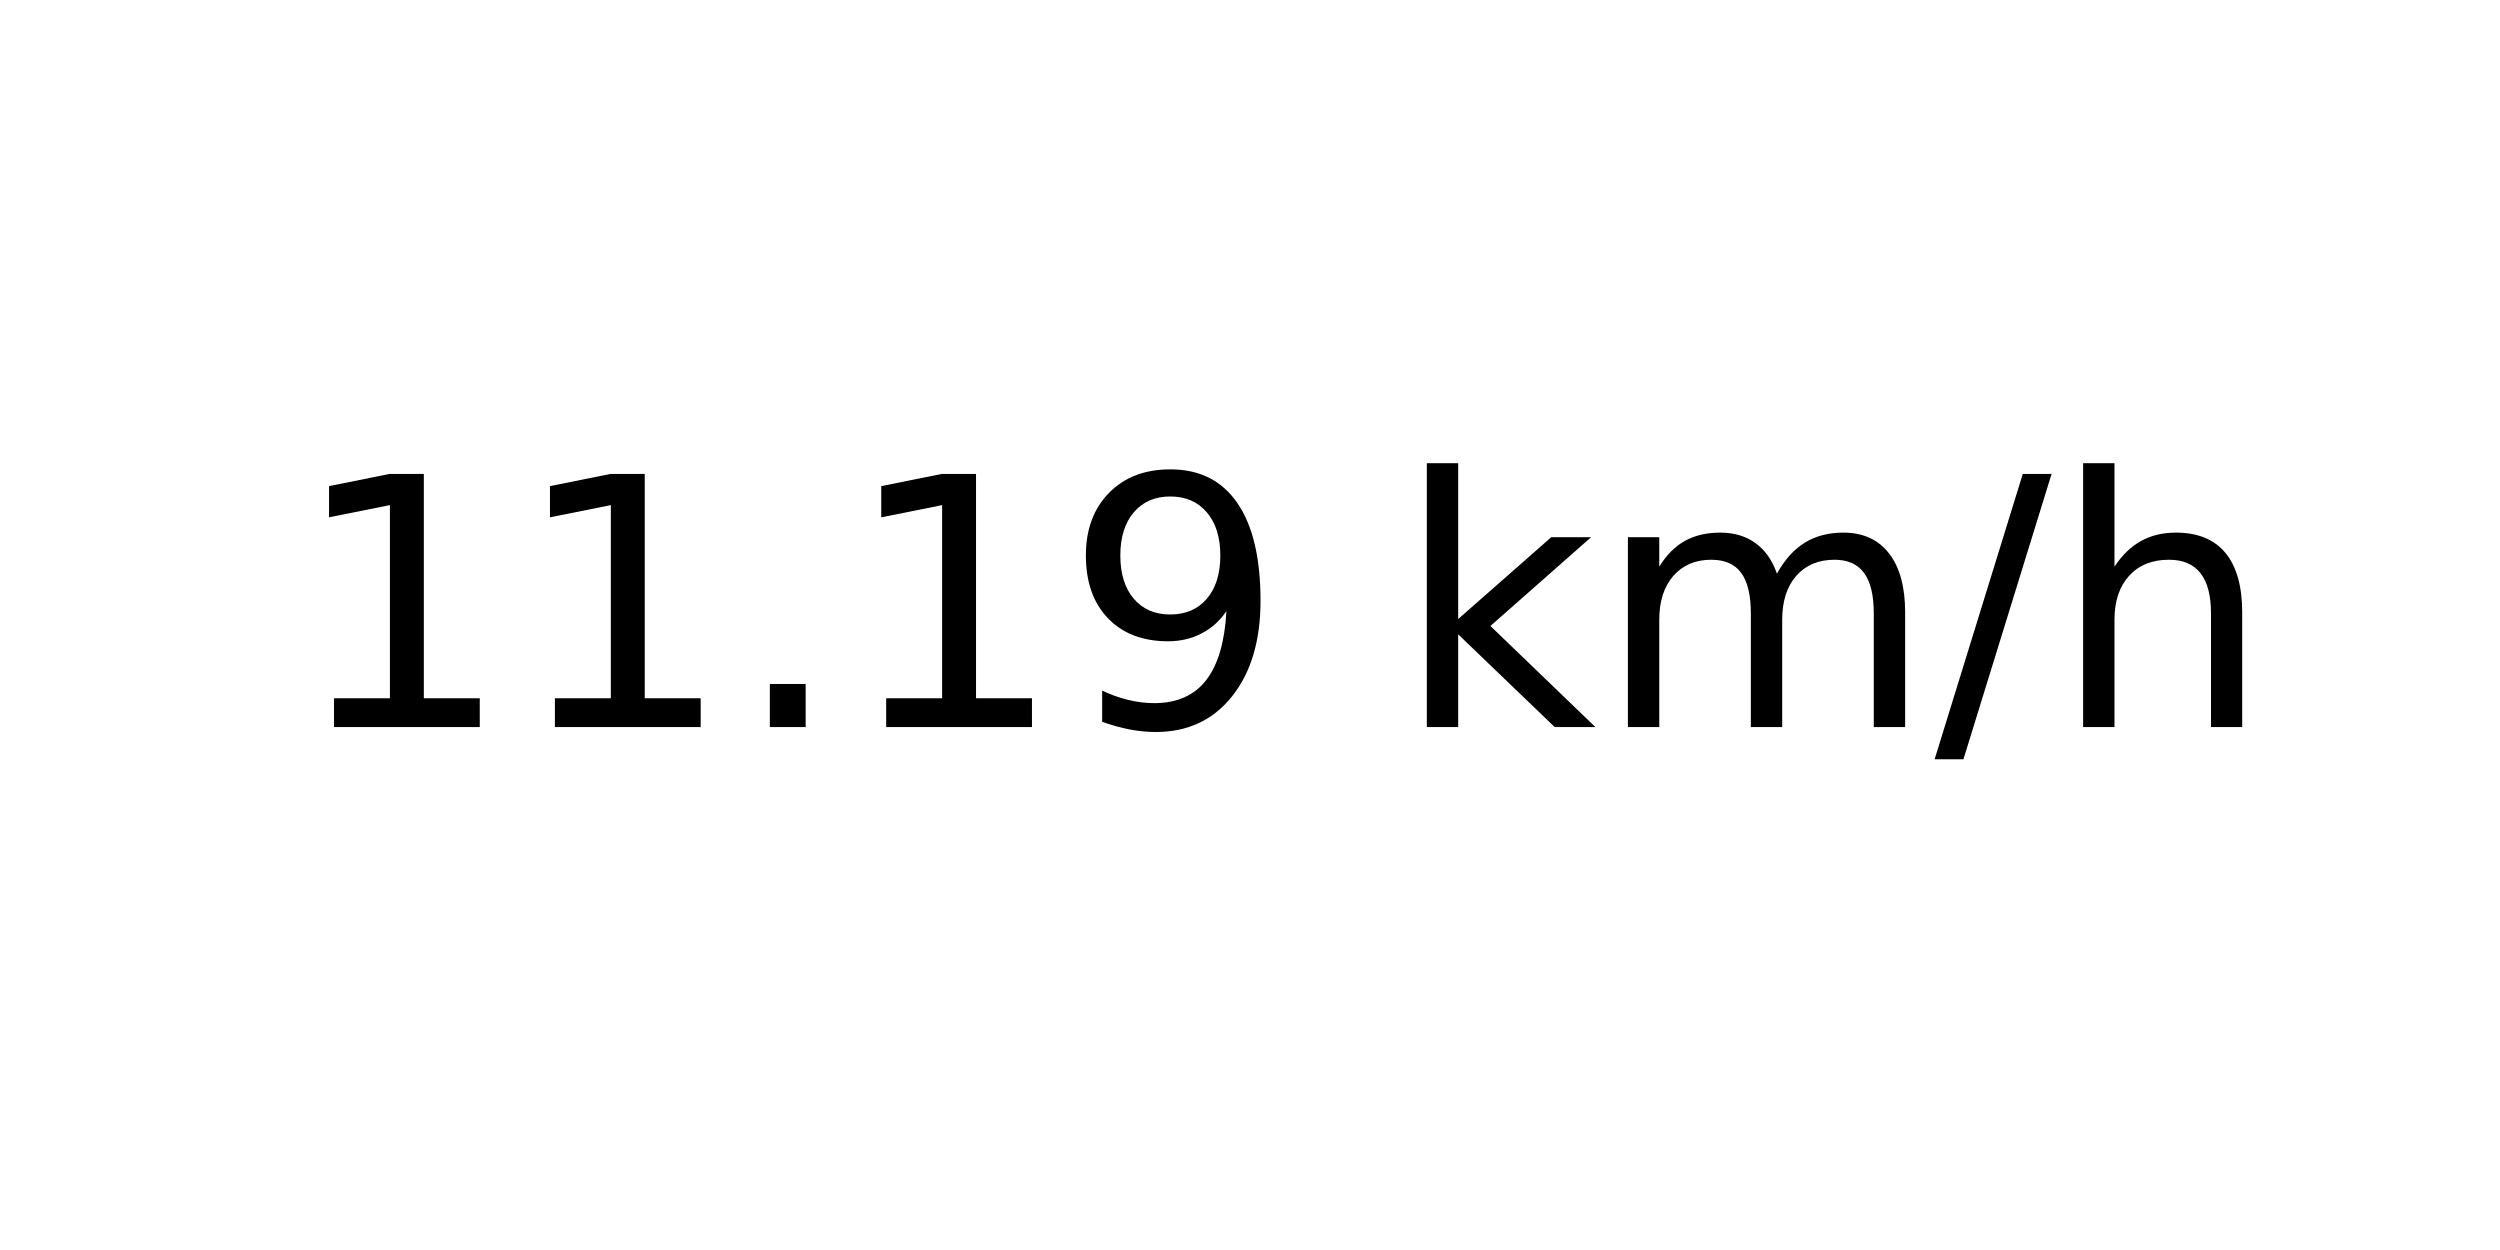
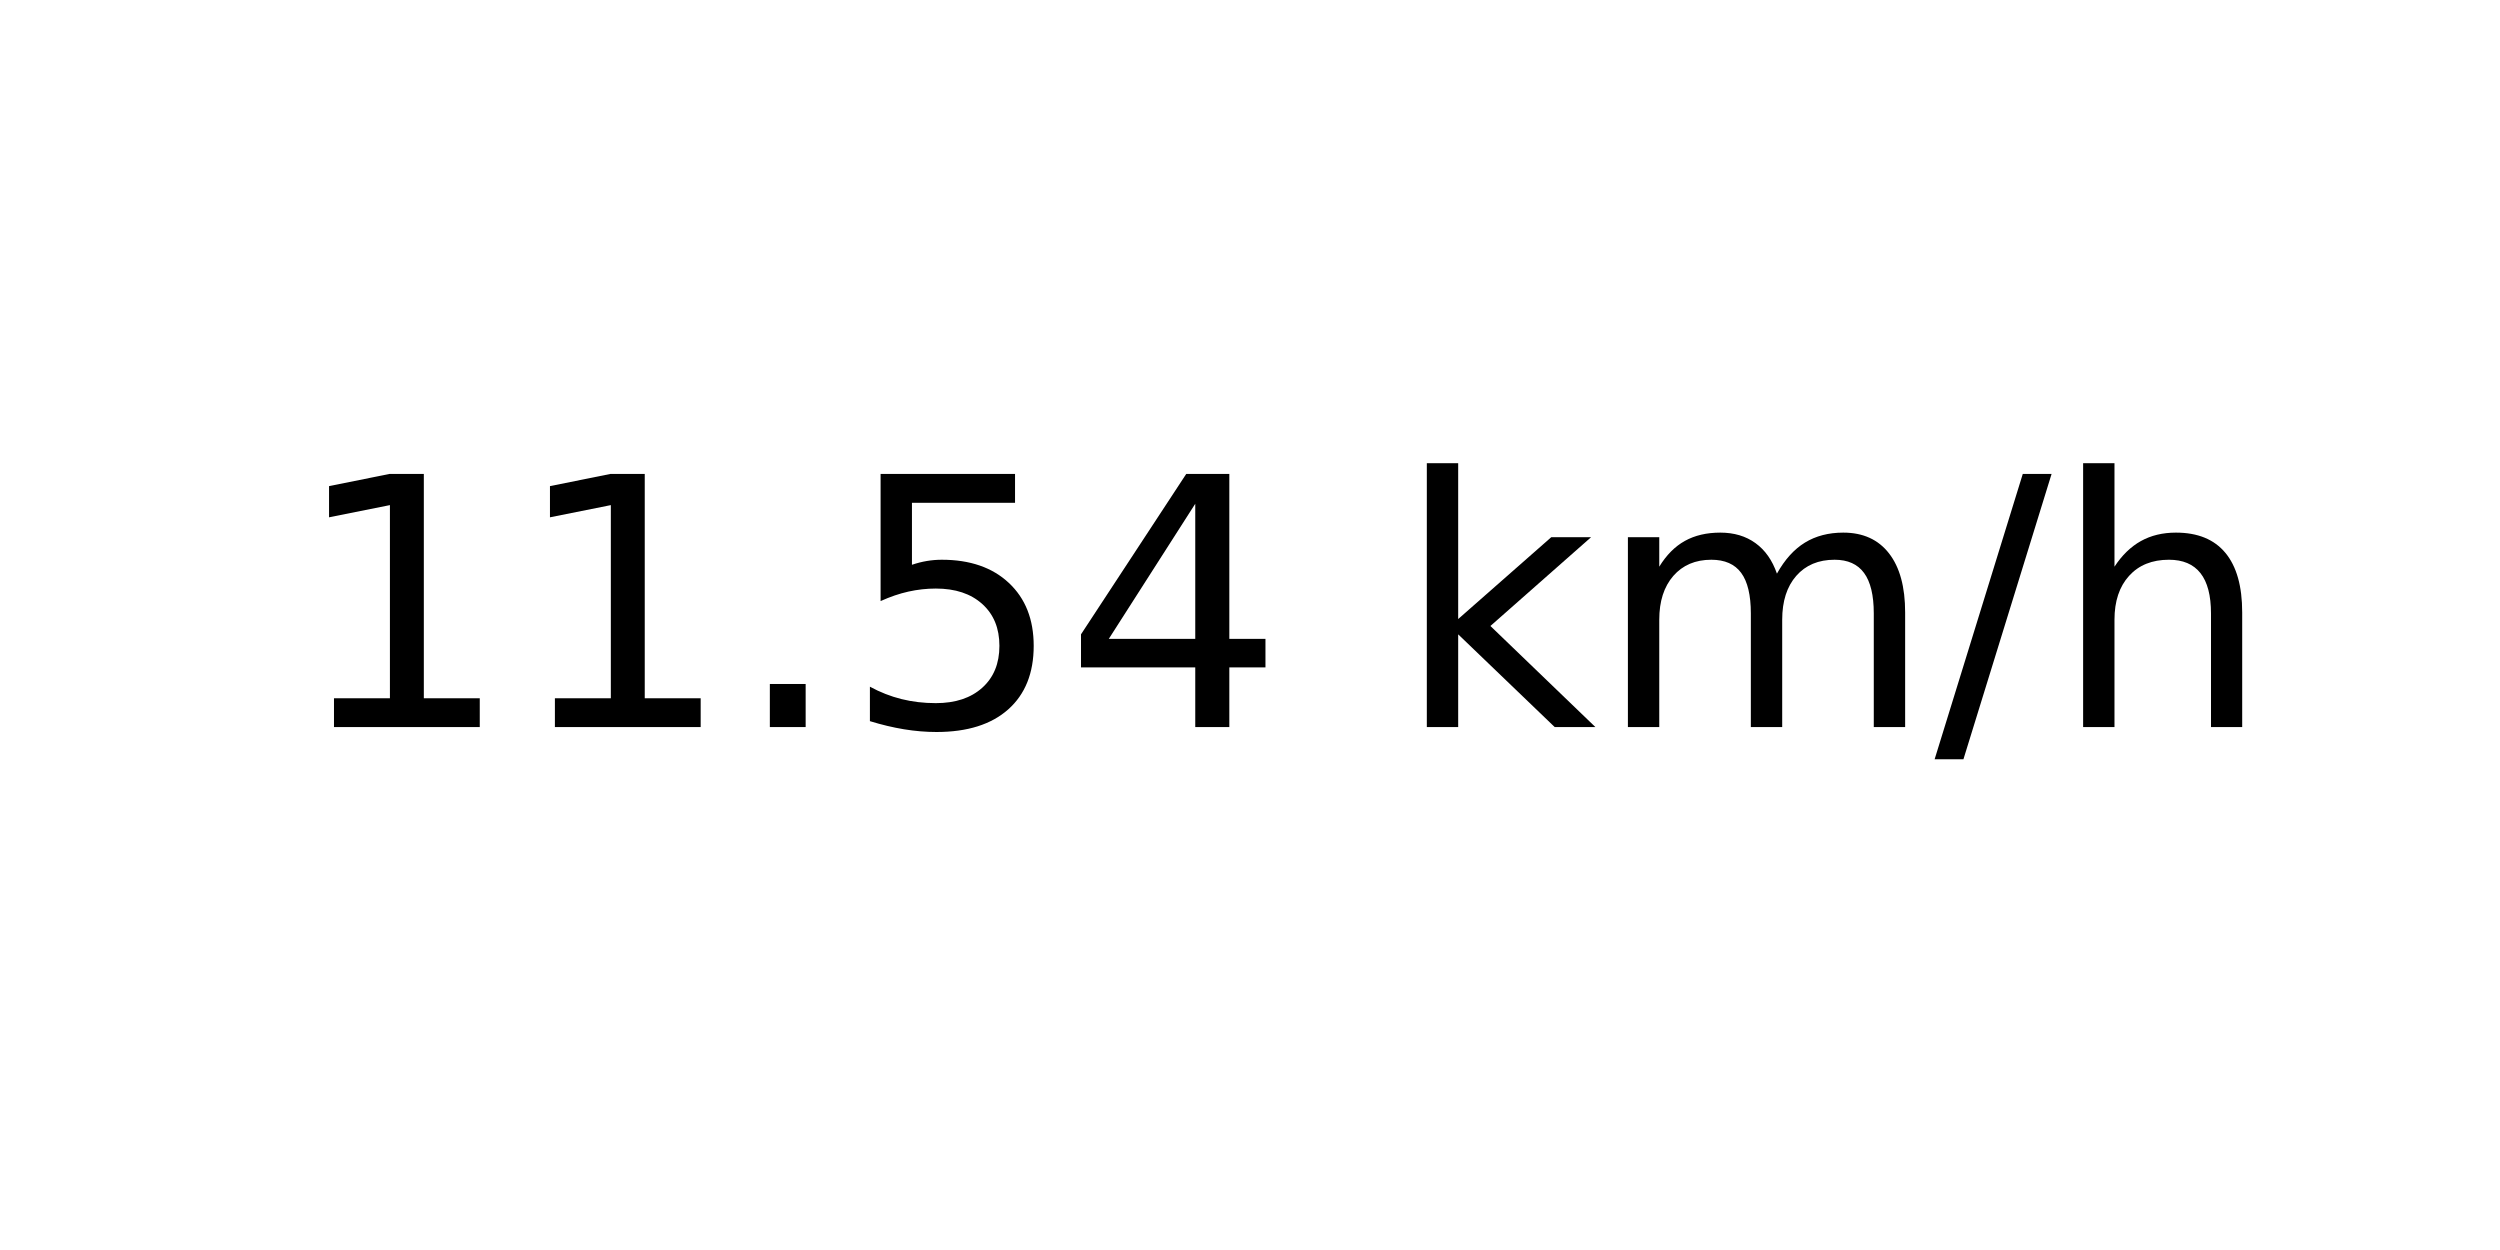
<svg xmlns="http://www.w3.org/2000/svg" xmlns:xlink="http://www.w3.org/1999/xlink" width="72pt" height="36pt" viewBox="0 0 72 36" version="1.1">
  <defs>
    <style type="text/css">*{stroke-linejoin: round; stroke-linecap: butt}</style>
  </defs>
  <g id="figure_1">
    <g id="axes_1">
      <g id="text_1">
        <g transform="translate(8.378125 20.93937) scale(0.1 -0.1)">
          <defs>
            <path id="DejaVuSans-31" d="M 794 531  L 1825 531  L 1825 4091  L 703 3866  L 703 4441  L 1819 4666  L 2450 4666  L 2450 531  L 3481 531  L 3481 0  L 794 0  L 794 531  z " transform="scale(0.015625)" />
            <path id="DejaVuSans-2e" d="M 684 794  L 1344 794  L 1344 0  L 684 0  L 684 794  z " transform="scale(0.015625)" />
-             <path id="DejaVuSans-39" d="M 703 97  L 703 672  Q 941 559 1184 500  Q 1428 441 1663 441  Q 2288 441 2617 861  Q 2947 1281 2994 2138  Q 2813 1869 2534 1725  Q 2256 1581 1919 1581  Q 1219 1581 811 2004  Q 403 2428 403 3163  Q 403 3881 828 4315  Q 1253 4750 1959 4750  Q 2769 4750 3195 4129  Q 3622 3509 3622 2328  Q 3622 1225 3098 567  Q 2575 -91 1691 -91  Q 1453 -91 1209 -44  Q 966 3 703 97  z M 1959 2075  Q 2384 2075 2632 2365  Q 2881 2656 2881 3163  Q 2881 3666 2632 3958  Q 2384 4250 1959 4250  Q 1534 4250 1286 3958  Q 1038 3666 1038 3163  Q 1038 2656 1286 2365  Q 1534 2075 1959 2075  z " transform="scale(0.015625)" />
+             <path id="DejaVuSans-35" d="M 691 4666  L 3169 4666  L 3169 4134  L 1269 4134  L 1269 2991  Q 1406 3038 1543 3061  Q 1681 3084 1819 3084  Q 2600 3084 3056 2656  Q 3513 2228 3513 1497  Q 3513 744 3044 326  Q 2575 -91 1722 -91  Q 1428 -91 1123 -41  Q 819 9 494 109  L 494 744  Q 775 591 1075 516  Q 1375 441 1709 441  Q 2250 441 2565 725  Q 2881 1009 2881 1497  Q 2881 1984 2565 2268  Q 2250 2553 1709 2553  Q 1456 2553 1204 2497  Q 953 2441 691 2322  L 691 4666  z " transform="scale(0.015625)" />
+             <path id="DejaVuSans-34" d="M 2419 4116  L 825 1625  L 2419 1625  L 2419 4116  z M 2253 4666  L 3047 4666  L 3047 1625  L 3713 1625  L 3713 1100  L 3047 1100  L 3047 0  L 2419 0  L 2419 1100  L 313 1100  L 313 1709  L 2253 4666  z " transform="scale(0.015625)" />
            <path id="DejaVuSans-20" transform="scale(0.015625)" />
            <path id="DejaVuSans-6b" d="M 581 4863  L 1159 4863  L 1159 1991  L 2875 3500  L 3609 3500  L 1753 1863  L 3688 0  L 2938 0  L 1159 1709  L 1159 0  L 581 0  L 581 4863  z " transform="scale(0.015625)" />
            <path id="DejaVuSans-6d" d="M 3328 2828  Q 3544 3216 3844 3400  Q 4144 3584 4550 3584  Q 5097 3584 5394 3201  Q 5691 2819 5691 2113  L 5691 0  L 5113 0  L 5113 2094  Q 5113 2597 4934 2840  Q 4756 3084 4391 3084  Q 3944 3084 3684 2787  Q 3425 2491 3425 1978  L 3425 0  L 2847 0  L 2847 2094  Q 2847 2600 2669 2842  Q 2491 3084 2119 3084  Q 1678 3084 1418 2786  Q 1159 2488 1159 1978  L 1159 0  L 581 0  L 581 3500  L 1159 3500  L 1159 2956  Q 1356 3278 1631 3431  Q 1906 3584 2284 3584  Q 2666 3584 2933 3390  Q 3200 3197 3328 2828  z " transform="scale(0.015625)" />
            <path id="DejaVuSans-2f" d="M 1625 4666  L 2156 4666  L 531 -594  L 0 -594  L 1625 4666  z " transform="scale(0.015625)" />
            <path id="DejaVuSans-68" d="M 3513 2113  L 3513 0  L 2938 0  L 2938 2094  Q 2938 2591 2744 2837  Q 2550 3084 2163 3084  Q 1697 3084 1428 2787  Q 1159 2491 1159 1978  L 1159 0  L 581 0  L 581 4863  L 1159 4863  L 1159 2956  Q 1366 3272 1645 3428  Q 1925 3584 2291 3584  Q 2894 3584 3203 3211  Q 3513 2838 3513 2113  z " transform="scale(0.015625)" />
          </defs>
          <use xlink:href="#DejaVuSans-31" />
          <use xlink:href="#DejaVuSans-31" x="63.623" />
          <use xlink:href="#DejaVuSans-2e" x="127.246" />
-           <use xlink:href="#DejaVuSans-31" x="159.033" />
-           <use xlink:href="#DejaVuSans-39" x="222.656" />
+           <use xlink:href="#DejaVuSans-35" x="159.033" />
+           <use xlink:href="#DejaVuSans-34" x="222.656" />
          <use xlink:href="#DejaVuSans-20" x="286.279" />
          <use xlink:href="#DejaVuSans-6b" x="318.066" />
          <use xlink:href="#DejaVuSans-6d" x="375.977" />
          <use xlink:href="#DejaVuSans-2f" x="473.389" />
          <use xlink:href="#DejaVuSans-68" x="507.08" />
        </g>
      </g>
    </g>
  </g>
</svg>
